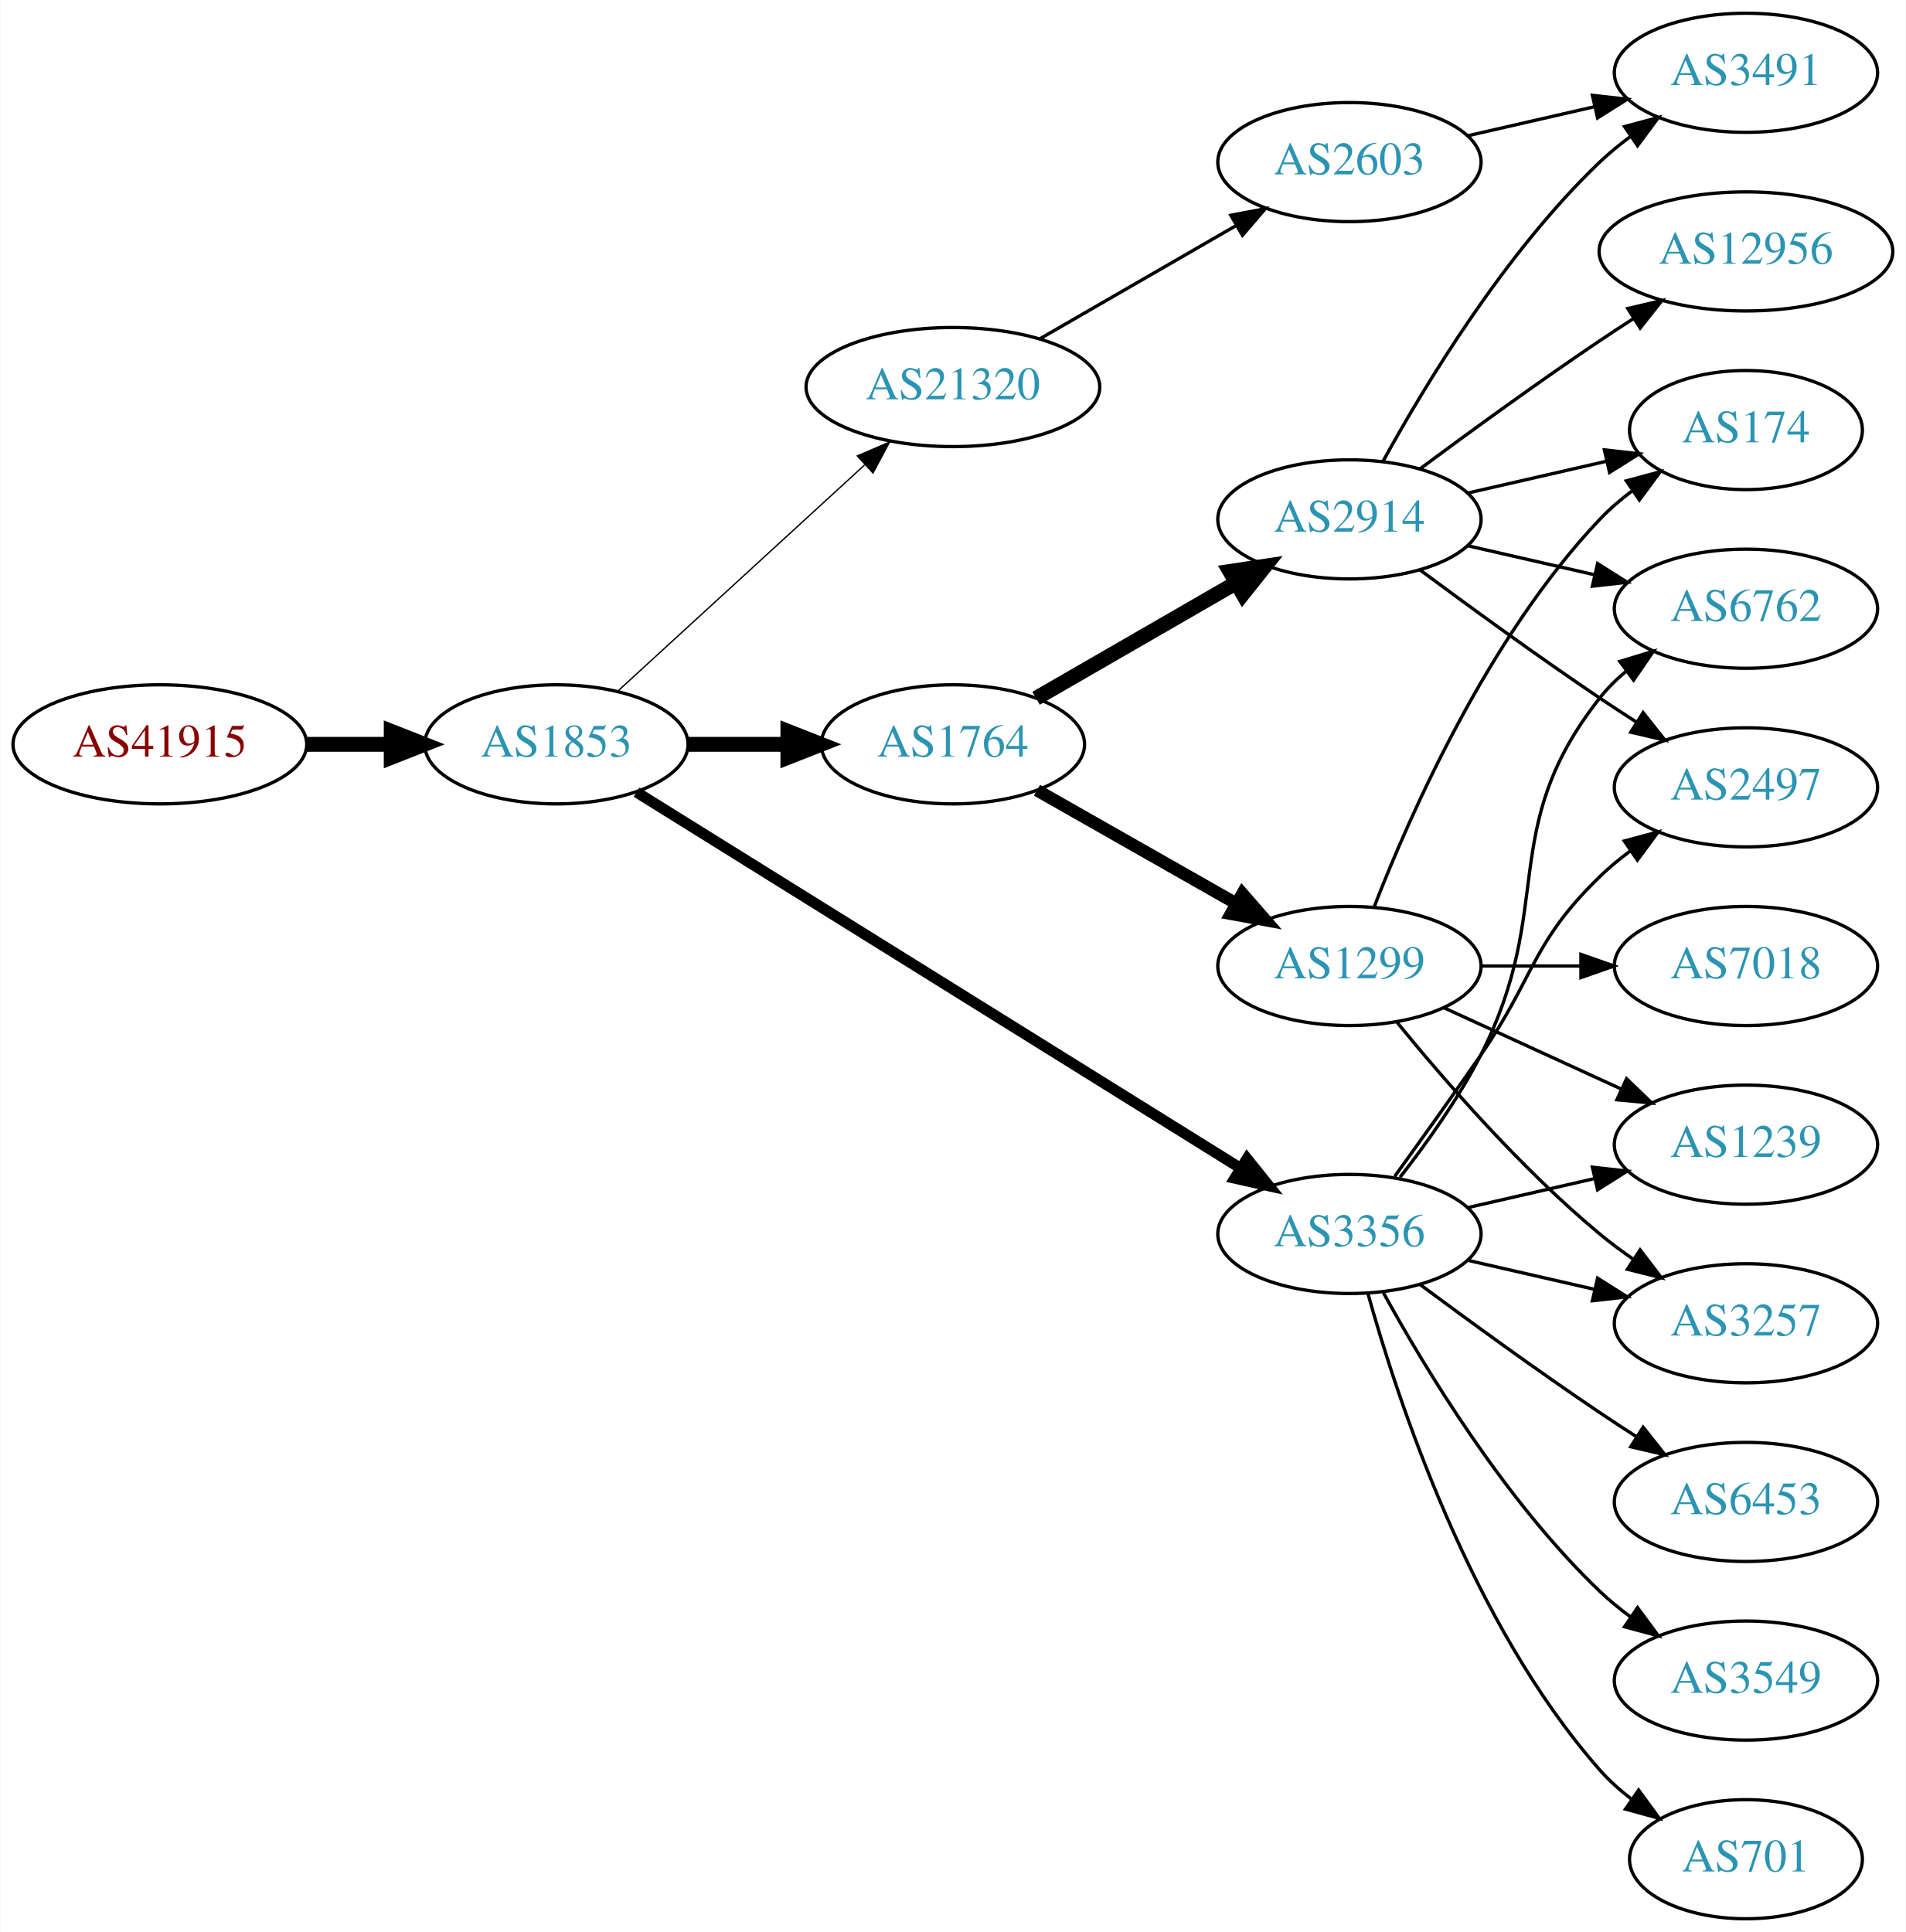
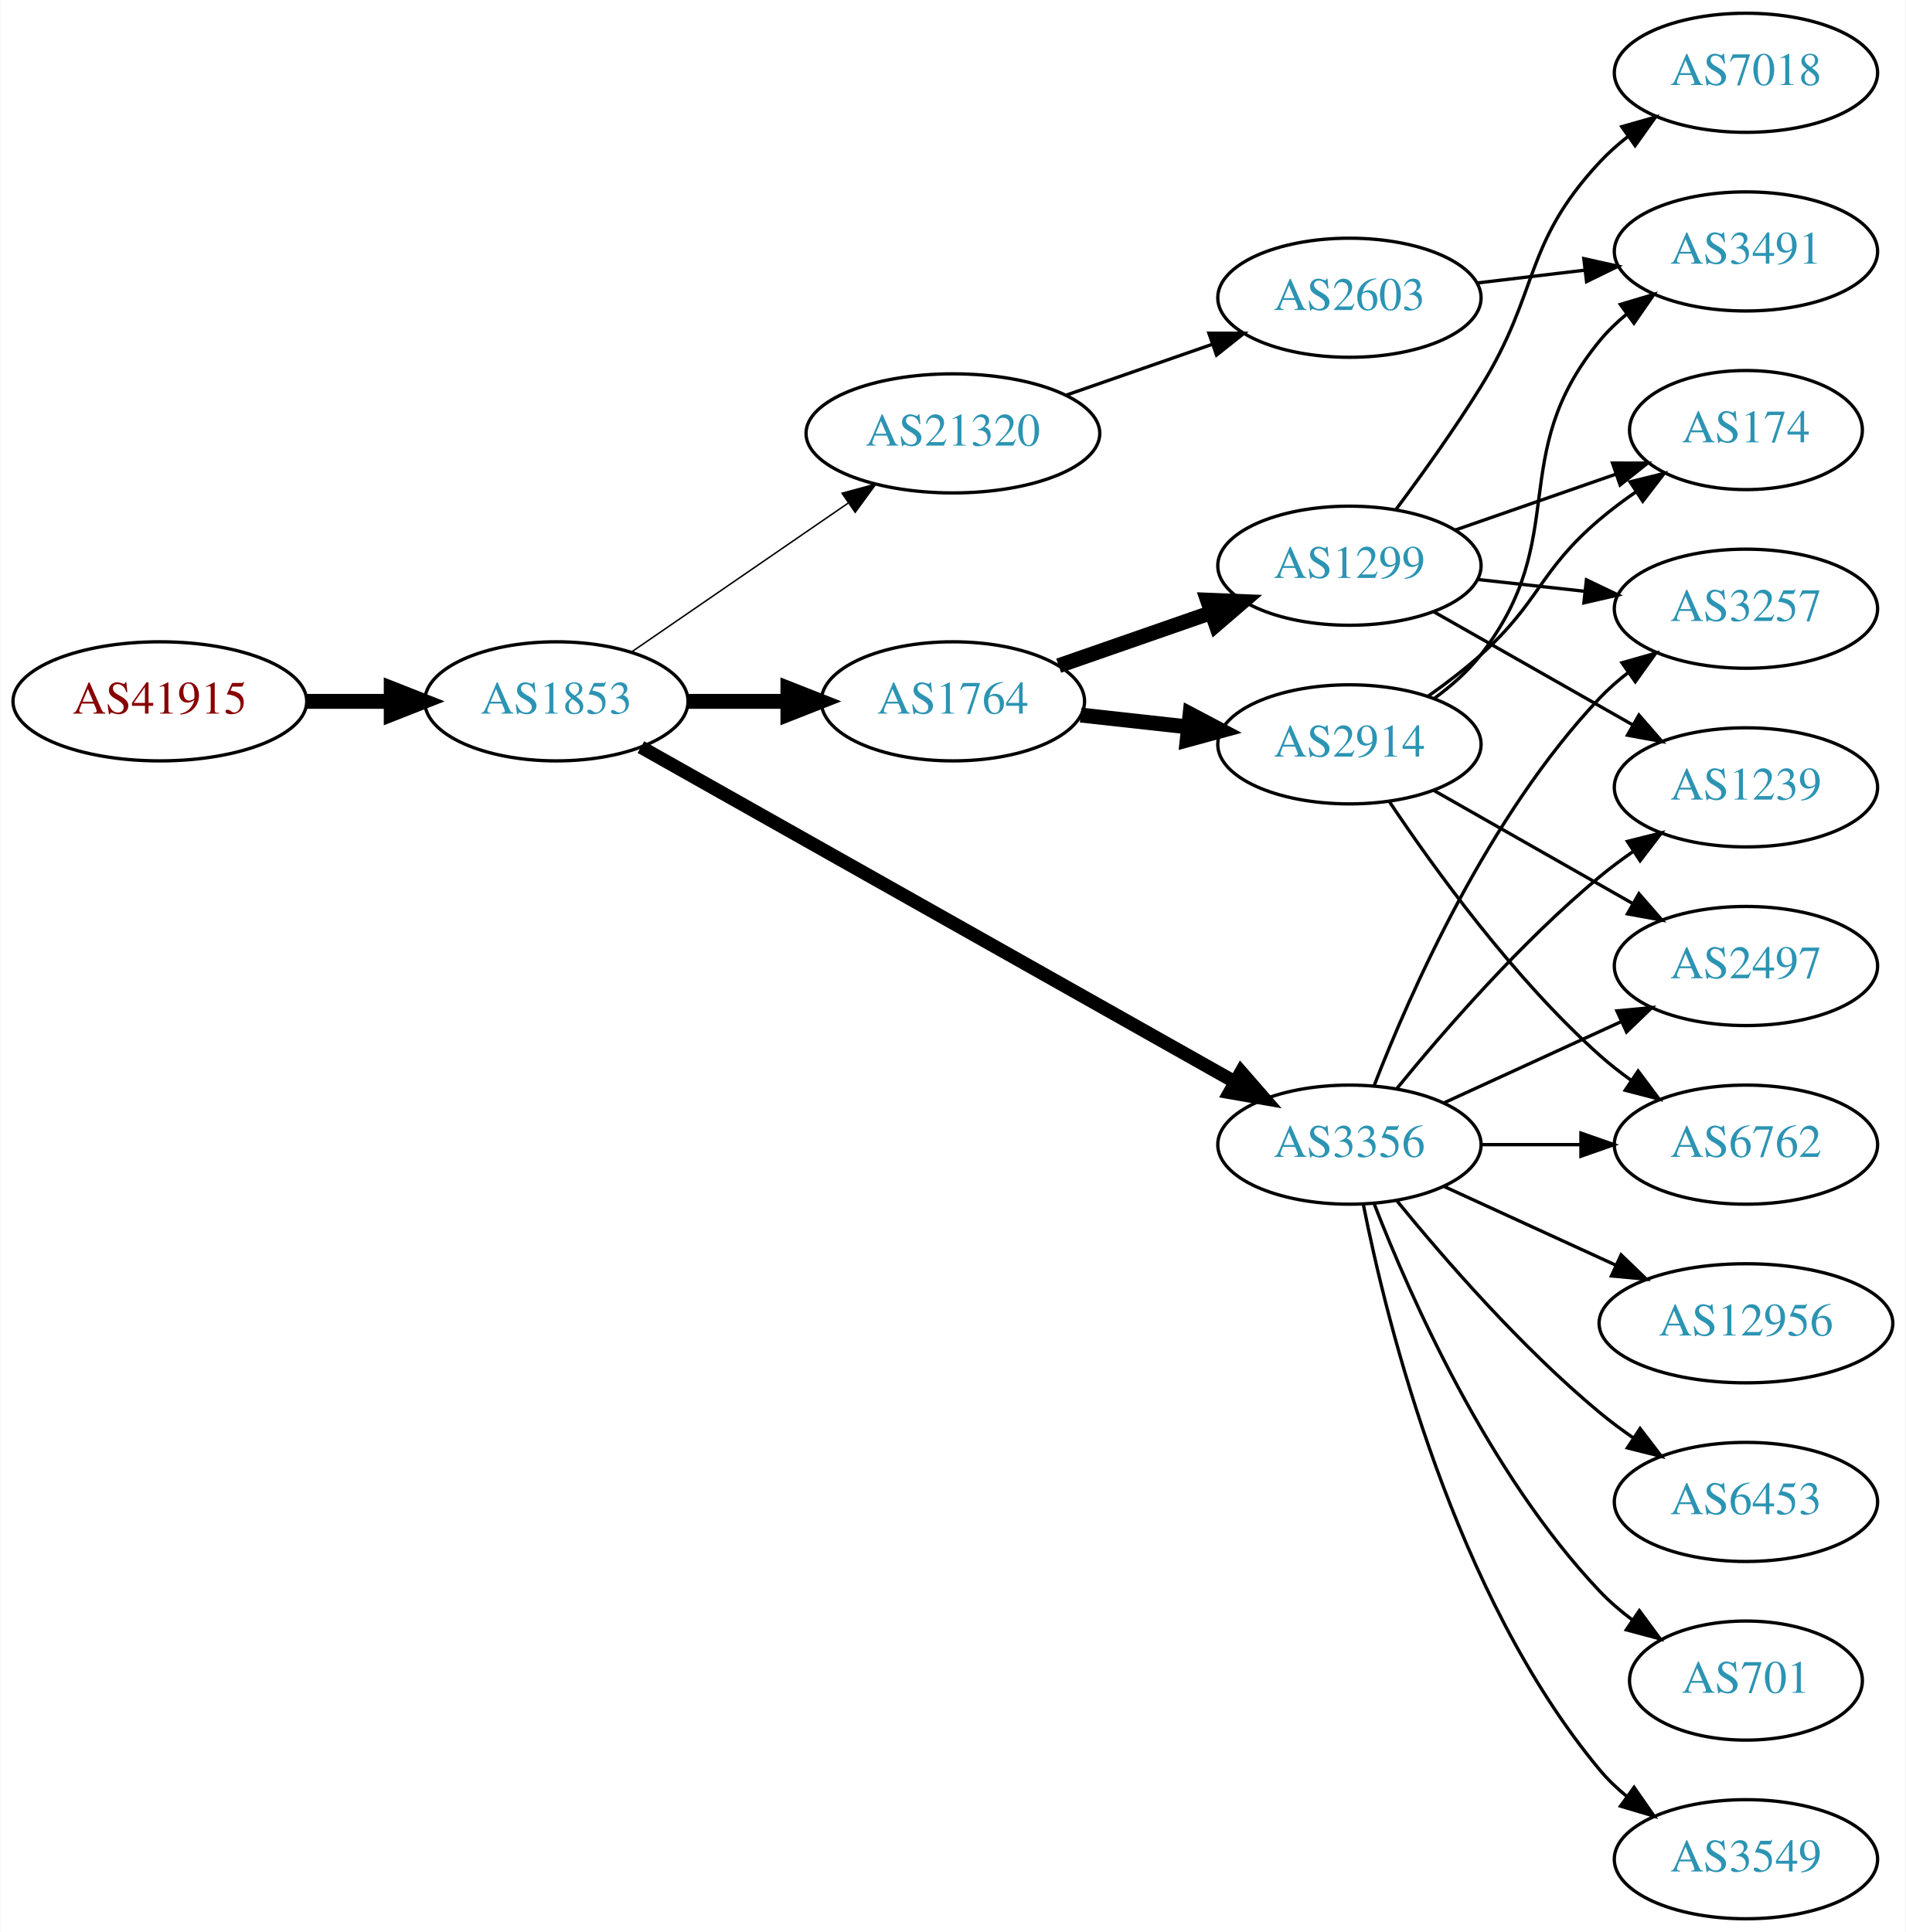
<svg xmlns="http://www.w3.org/2000/svg" xmlns:xlink="http://www.w3.org/1999/xlink" width="576pt" height="584pt" viewBox="0.00 0.00 575.76 584.00">
  <g id="graph0" class="graph" transform="scale(1 1) rotate(0) translate(4 580)">
    <polygon fill="white" stroke="none" points="-4,4 -4,-580 571.762,-580 571.762,4 -4,4" />
    <g id="node1" class="node">
      <g id="a_node1">
        <a xlink:href="/asn/41915" xlink:title="AS41915 ~ LFRZ [AT]">
-           <ellipse fill="#ffffff" stroke="black" cx="44.196" cy="-355" rx="44.393" ry="18" />
-           <text text-anchor="middle" x="44.196" y="-351.3" font-family="Times,serif" font-size="14.00" fill="#880000">AS41915</text>
+           <ellipse fill="#ffffff" stroke="black" cx="44.196" cy="-368" rx="44.393" ry="18" />
+           <text text-anchor="middle" x="44.196" y="-364.3" font-family="Times,serif" font-size="14.00" fill="#880000">AS41915</text>
        </a>
      </g>
    </g>
    <g id="node2" class="node">
      <g id="a_node2">
        <a xlink:href="/asn/1853" xlink:title="AS1853 ~ ACOnet Backbone [AT]">
-           <ellipse fill="#ffffff" stroke="black" cx="164.039" cy="-355" rx="39.794" ry="18" />
-           <text text-anchor="middle" x="164.039" y="-351.3" font-family="Times,serif" font-size="14.00" fill="#2c94b3">AS1853</text>
+           <ellipse fill="#ffffff" stroke="black" cx="164.039" cy="-368" rx="39.794" ry="18" />
+           <text text-anchor="middle" x="164.039" y="-364.3" font-family="Times,serif" font-size="14.00" fill="#2c94b3">AS1853</text>
        </a>
      </g>
    </g>
    <g id="edge1" class="edge">
-       <path fill="none" stroke="black" stroke-width="4.5" d="M88.407,-355C96.72,-355 105.482,-355 113.965,-355" />
-       <polygon fill="black" stroke="black" stroke-width="4.5" points="114.123,-358.938 124.123,-355 114.123,-351.063 114.123,-358.938" />
+       <path fill="none" stroke="black" stroke-width="4.5" d="M88.407,-368C96.72,-368 105.482,-368 113.965,-368" />
+       <polygon fill="black" stroke="black" stroke-width="4.5" points="114.123,-371.938 124.123,-368 114.123,-364.063 114.123,-371.938" />
    </g>
    <g id="node3" class="node">
      <g id="a_node3">
        <a xlink:href="/asn/1764" xlink:title="AS1764 ~ NEXTLAYER-AS [AT]">
-           <ellipse fill="#ffffff" stroke="black" cx="283.881" cy="-355" rx="39.794" ry="18" />
-           <text text-anchor="middle" x="283.881" y="-351.3" font-family="Times,serif" font-size="14.00" fill="#2c94b3">AS1764</text>
+           <ellipse fill="#ffffff" stroke="black" cx="283.881" cy="-368" rx="39.794" ry="18" />
+           <text text-anchor="middle" x="283.881" y="-364.3" font-family="Times,serif" font-size="14.00" fill="#2c94b3">AS1764</text>
        </a>
      </g>
    </g>
    <g id="edge2" class="edge">
-       <path fill="none" stroke="black" stroke-width="4.5" d="M203.951,-355C213.505,-355 223.854,-355 233.817,-355" />
-       <polygon fill="black" stroke="black" stroke-width="4.5" points="234.009,-358.938 244.009,-355 234.009,-351.063 234.009,-358.938" />
+       <path fill="none" stroke="black" stroke-width="4.5" d="M203.951,-368C213.505,-368 223.854,-368 233.817,-368" />
+       <polygon fill="black" stroke="black" stroke-width="4.5" points="234.009,-371.938 244.009,-368 234.009,-364.063 234.009,-371.938" />
    </g>
    <g id="node4" class="node">
      <g id="a_node4">
        <a xlink:href="/asn/3356" xlink:title="AS3356 ~ Level 3 Parent, LLC [US]">
-           <ellipse fill="#ffffff" stroke="black" cx="403.724" cy="-207" rx="39.794" ry="18" />
-           <text text-anchor="middle" x="403.724" y="-203.3" font-family="Times,serif" font-size="14.00" fill="#2c94b3">AS3356</text>
+           <ellipse fill="#ffffff" stroke="black" cx="403.724" cy="-234" rx="39.794" ry="18" />
+           <text text-anchor="middle" x="403.724" y="-230.3" font-family="Times,serif" font-size="14.00" fill="#2c94b3">AS3356</text>
        </a>
      </g>
    </g>
    <g id="edge3" class="edge">
-       <path fill="none" stroke="black" stroke-width="3.273" d="M188.262,-340.54C231.039,-313.903 322.338,-257.054 370.865,-226.838" />
-       <polygon fill="black" stroke="black" stroke-width="3.273" points="372.768,-229.776 379.406,-221.519 369.068,-223.834 372.768,-229.776" />
+       <path fill="none" stroke="black" stroke-width="4.05" d="M189.58,-354.164C232.368,-330.041 320.675,-280.257 369.114,-252.948" />
+       <polygon fill="black" stroke="black" stroke-width="4.05" points="370.989,-255.959 377.96,-247.961 367.509,-249.785 370.989,-255.959" />
    </g>
    <g id="node5" class="node">
      <g id="a_node5">
        <a xlink:href="/asn/21320" xlink:title="AS21320 ~ GEANT Vereniging [EU]">
-           <ellipse fill="#ffffff" stroke="black" cx="283.881" cy="-463" rx="44.393" ry="18" />
-           <text text-anchor="middle" x="283.881" y="-459.3" font-family="Times,serif" font-size="14.00" fill="#2c94b3">AS21320</text>
+           <ellipse fill="#ffffff" stroke="black" cx="283.881" cy="-449" rx="44.393" ry="18" />
+           <text text-anchor="middle" x="283.881" y="-445.3" font-family="Times,serif" font-size="14.00" fill="#2c94b3">AS21320</text>
        </a>
      </g>
    </g>
    <g id="edge4" class="edge">
-       <path fill="none" stroke="black" stroke-width="0.409" d="M182.681,-371.169C202.439,-389.276 234.641,-418.789 257.193,-439.457" />
-       <polygon fill="black" stroke="black" stroke-width="0.409" points="254.994,-442.189 264.731,-446.365 259.723,-437.029 254.994,-442.189" />
+       <path fill="none" stroke="black" stroke-width="0.45" d="M186.653,-382.857C205.025,-395.485 231.618,-413.764 252.195,-427.907" />
+       <polygon fill="black" stroke="black" stroke-width="0.45" points="250.38,-430.907 260.603,-433.687 254.345,-425.138 250.38,-430.907" />
    </g>
    <g id="node6" class="node">
      <g id="a_node6">
-         <a xlink:href="/asn/2914" xlink:title="AS2914 ~ NTT America, Inc. [US]">
-           <ellipse fill="#ffffff" stroke="black" cx="403.724" cy="-423" rx="39.794" ry="18" />
-           <text text-anchor="middle" x="403.724" y="-419.3" font-family="Times,serif" font-size="14.00" fill="#2c94b3">AS2914</text>
+         <a xlink:href="/asn/1299" xlink:title="AS1299 ~ Telia Carrier [EU]">
+           <ellipse fill="#ffffff" stroke="black" cx="403.724" cy="-409" rx="39.794" ry="18" />
+           <text text-anchor="middle" x="403.724" y="-405.3" font-family="Times,serif" font-size="14.00" fill="#2c94b3">AS1299</text>
        </a>
      </g>
    </g>
    <g id="edge5" class="edge">
-       <path fill="none" stroke="black" stroke-width="4.5" d="M309.013,-368.925C326.452,-378.988 350.226,-392.707 369.464,-403.808" />
-       <polygon fill="black" stroke="black" stroke-width="4.5" points="367.59,-407.272 378.219,-408.86 371.526,-400.452 367.59,-407.272" />
+       <path fill="none" stroke="black" stroke-width="4.5" d="M315.843,-378.772C329.94,-383.677 346.816,-389.548 361.929,-394.807" />
+       <polygon fill="black" stroke="black" stroke-width="4.5" points="360.821,-398.59 371.56,-398.157 363.409,-391.152 360.821,-398.59" />
    </g>
    <g id="node7" class="node">
      <g id="a_node7">
-         <a xlink:href="/asn/1299" xlink:title="AS1299 ~ Telia Carrier [EU]">
-           <ellipse fill="#ffffff" stroke="black" cx="403.724" cy="-288" rx="39.794" ry="18" />
-           <text text-anchor="middle" x="403.724" y="-284.3" font-family="Times,serif" font-size="14.00" fill="#2c94b3">AS1299</text>
+         <a xlink:href="/asn/2914" xlink:title="AS2914 ~ NTT America, Inc. [US]">
+           <ellipse fill="#ffffff" stroke="black" cx="403.724" cy="-355" rx="39.794" ry="18" />
+           <text text-anchor="middle" x="403.724" y="-351.3" font-family="Times,serif" font-size="14.00" fill="#2c94b3">AS2914</text>
        </a>
      </g>
    </g>
    <g id="edge6" class="edge">
-       <path fill="none" stroke="black" stroke-width="3.75" d="M309.298,-341.118C326.758,-331.191 350.458,-317.716 369.619,-306.822" />
-       <polygon fill="black" stroke="black" stroke-width="3.75" points="371.375,-309.85 378.338,-301.865 367.915,-303.765 371.375,-309.85" />
+       <path fill="none" stroke="black" stroke-width="4.5" d="M322.491,-363.851C332.802,-362.713 344.12,-361.465 354.92,-360.274" />
+       <polygon fill="black" stroke="black" stroke-width="4.5" points="355.559,-364.165 365.067,-359.154 354.695,-356.337 355.559,-364.165" />
    </g>
    <g id="node8" class="node">
      <g id="a_node8">
-         <a xlink:href="/asn/6762" xlink:title="AS6762 ~ TELECOM ITALIA SPARKLE S.p.A. [IT]">
+         <a xlink:href="/asn/1239" xlink:title="AS1239 ~ Sprint [US]">
+           <ellipse fill="#ffffff" stroke="black" cx="523.566" cy="-342" rx="39.794" ry="18" />
+           <text text-anchor="middle" x="523.566" y="-338.3" font-family="Times,serif" font-size="14.00" fill="#2c94b3">AS1239</text>
+         </a>
+       </g>
+     </g>
+     <g id="edge15" class="edge">
+       <path fill="none" stroke="black" d="M418.143,-251.065C432.257,-268.375 455.672,-295.345 479.37,-315 482.587,-317.668 486.087,-320.27 489.658,-322.741" />
+       <polygon fill="black" stroke="black" points="487.735,-325.666 498.014,-328.236 491.581,-319.817 487.735,-325.666" />
+     </g>
+     <g id="node11" class="node">
+       <g id="a_node11">
+         <a xlink:href="/asn/3257" xlink:title="AS3257 ~ GTT [DE]">
          <ellipse fill="#ffffff" stroke="black" cx="523.566" cy="-396" rx="39.794" ry="18" />
-           <text text-anchor="middle" x="523.566" y="-392.3" font-family="Times,serif" font-size="14.00" fill="#2c94b3">AS6762</text>
-         </a>
-       </g>
-     </g>
-     <g id="edge12" class="edge">
-       <path fill="none" stroke="black" d="M419.02,-224.14C427.006,-234.353 436.668,-247.853 443.37,-261 466.351,-306.077 448.072,-329.246 479.37,-369 481.695,-371.953 484.439,-374.67 487.398,-377.147" />
-       <polygon fill="black" stroke="black" points="485.457,-380.064 495.595,-383.145 489.591,-374.415 485.457,-380.064" />
-     </g>
-     <g id="node9" class="node">
-       <g id="a_node9">
-         <a xlink:href="/asn/2497" xlink:title="AS2497 ~ Internet Initiative Japan Inc. [JP]">
-           <ellipse fill="#ffffff" stroke="black" cx="523.566" cy="-342" rx="39.794" ry="18" />
-           <text text-anchor="middle" x="523.566" y="-338.3" font-family="Times,serif" font-size="14.00" fill="#2c94b3">AS2497</text>
-         </a>
-       </g>
-     </g>
-     <g id="edge16" class="edge">
-       <path fill="none" stroke="black" d="M417.403,-224.406C425.018,-234.937 434.851,-248.67 443.37,-261 459.766,-284.731 458.677,-294.906 479.37,-315 482.215,-317.763 485.389,-320.386 488.689,-322.834" />
-       <polygon fill="black" stroke="black" points="486.806,-325.786 497.037,-328.538 490.755,-320.006 486.806,-325.786" />
+           <text text-anchor="middle" x="523.566" y="-392.3" font-family="Times,serif" font-size="14.00" fill="#2c94b3">AS3257</text>
+         </a>
+       </g>
+     </g>
+     <g id="edge20" class="edge">
+       <path fill="none" stroke="black" d="M411.247,-251.994C421.997,-279.728 445.655,-333.429 479.37,-369 481.956,-371.728 484.874,-374.294 487.942,-376.677" />
+       <polygon fill="black" stroke="black" points="486.096,-379.658 496.29,-382.543 490.12,-373.93 486.096,-379.658" />
    </g>
    <g id="node13" class="node">
      <g id="a_node13">
-         <a xlink:href="/asn/3257" xlink:title="AS3257 ~ GTT [DE]">
-           <ellipse fill="#ffffff" stroke="black" cx="523.566" cy="-180" rx="39.794" ry="18" />
-           <text text-anchor="middle" x="523.566" y="-176.3" font-family="Times,serif" font-size="14.00" fill="#2c94b3">AS3257</text>
-         </a>
-       </g>
-     </g>
-     <g id="edge13" class="edge">
-       <path fill="none" stroke="black" d="M439.443,-199.045C451.443,-196.296 465.064,-193.175 477.756,-190.267" />
-       <polygon fill="black" stroke="black" points="478.722,-193.636 487.688,-187.991 477.159,-186.813 478.722,-193.636" />
+         <a xlink:href="/asn/6762" xlink:title="AS6762 ~ TELECOM ITALIA SPARKLE S.p.A. [IT]">
+           <ellipse fill="#ffffff" stroke="black" cx="523.566" cy="-234" rx="39.794" ry="18" />
+           <text text-anchor="middle" x="523.566" y="-230.3" font-family="Times,serif" font-size="14.00" fill="#2c94b3">AS6762</text>
+         </a>
+       </g>
+     </g>
+     <g id="edge21" class="edge">
+       <path fill="none" stroke="black" d="M443.636,-234C453.19,-234 463.539,-234 473.502,-234" />
+       <polygon fill="black" stroke="black" points="473.695,-237.5 483.695,-234 473.694,-230.5 473.695,-237.5" />
    </g>
    <g id="node14" class="node">
      <g id="a_node14">
+         <a xlink:href="/asn/2497" xlink:title="AS2497 ~ Internet Initiative Japan Inc. [JP]">
+           <ellipse fill="#ffffff" stroke="black" cx="523.566" cy="-288" rx="39.794" ry="18" />
+           <text text-anchor="middle" x="523.566" y="-284.3" font-family="Times,serif" font-size="14.00" fill="#2c94b3">AS2497</text>
+         </a>
+       </g>
+     </g>
+     <g id="edge18" class="edge">
+       <path fill="none" stroke="black" d="M432.353,-246.661C448.31,-253.973 468.58,-263.261 485.863,-271.181" />
+       <polygon fill="black" stroke="black" points="484.562,-274.435 495.111,-275.419 487.478,-268.071 484.562,-274.435" />
+     </g>
+     <g id="node15" class="node">
+       <g id="a_node15">
        <a xlink:href="/asn/6453" xlink:title="AS6453 ~ TATA COMMUNICATIONS (AMERICA) INC [US]">
          <ellipse fill="#ffffff" stroke="black" cx="523.566" cy="-126" rx="39.794" ry="18" />
          <text text-anchor="middle" x="523.566" y="-122.3" font-family="Times,serif" font-size="14.00" fill="#2c94b3">AS6453</text>
        </a>
      </g>
    </g>
-     <g id="edge14" class="edge">
-       <path fill="none" stroke="black" d="M425.054,-191.723C439.916,-180.696 460.661,-165.593 479.37,-153 482.919,-150.611 486.67,-148.161 490.418,-145.758" />
-       <polygon fill="black" stroke="black" points="492.486,-148.591 499.067,-140.288 488.744,-142.675 492.486,-148.591" />
-     </g>
-     <g id="node15" class="node">
-       <g id="a_node15">
-         <a xlink:href="/asn/1239" xlink:title="AS1239 ~ Sprint [US]">
-           <ellipse fill="#ffffff" stroke="black" cx="523.566" cy="-234" rx="39.794" ry="18" />
-           <text text-anchor="middle" x="523.566" y="-230.3" font-family="Times,serif" font-size="14.00" fill="#2c94b3">AS1239</text>
-         </a>
-       </g>
-     </g>
-     <g id="edge15" class="edge">
-       <path fill="none" stroke="black" d="M439.443,-214.955C451.443,-217.704 465.064,-220.825 477.756,-223.733" />
-       <polygon fill="black" stroke="black" points="477.159,-227.187 487.688,-226.009 478.722,-220.364 477.159,-227.187" />
+     <g id="edge16" class="edge">
+       <path fill="none" stroke="black" d="M418.143,-216.935C432.257,-199.625 455.672,-172.655 479.37,-153 482.587,-150.332 486.087,-147.73 489.658,-145.259" />
+       <polygon fill="black" stroke="black" points="491.581,-148.183 498.014,-139.764 487.735,-142.334 491.581,-148.183" />
    </g>
    <g id="node16" class="node">
      <g id="a_node16">
-         <a xlink:href="/asn/3549" xlink:title="AS3549 ~ Level 3 Parent, LLC [US]">
-           <ellipse fill="#ffffff" stroke="black" cx="523.566" cy="-72" rx="39.794" ry="18" />
-           <text text-anchor="middle" x="523.566" y="-68.3" font-family="Times,serif" font-size="14.00" fill="#2c94b3">AS3549</text>
+         <a xlink:href="/asn/701" xlink:title="AS701 ~ UUNET [US]">
+           <ellipse fill="#ffffff" stroke="black" cx="523.566" cy="-72" rx="35.194" ry="18" />
+           <text text-anchor="middle" x="523.566" y="-68.3" font-family="Times,serif" font-size="14.00" fill="#2c94b3">AS701</text>
        </a>
      </g>
    </g>
    <g id="edge17" class="edge">
-       <path fill="none" stroke="black" d="M413.965,-189.287C426.51,-166.439 450.687,-126.389 479.37,-99 482.238,-96.261 485.427,-93.653 488.736,-91.215" />
-       <polygon fill="black" stroke="black" points="490.8,-94.044 497.096,-85.523 486.86,-88.258 490.8,-94.044" />
+       <path fill="none" stroke="black" d="M411.247,-216.006C421.997,-188.272 445.655,-134.571 479.37,-99 482.313,-95.895 485.687,-92.999 489.222,-90.345" />
+       <polygon fill="black" stroke="black" points="491.351,-93.129 497.641,-84.603 487.408,-87.346 491.351,-93.129" />
    </g>
    <g id="node17" class="node">
      <g id="a_node17">
-         <a xlink:href="/asn/701" xlink:title="AS701 ~ UUNET [US]">
-           <ellipse fill="#ffffff" stroke="black" cx="523.566" cy="-18" rx="35.194" ry="18" />
-           <text text-anchor="middle" x="523.566" y="-14.3" font-family="Times,serif" font-size="14.00" fill="#2c94b3">AS701</text>
-         </a>
-       </g>
-     </g>
-     <g id="edge18" class="edge">
-       <path fill="none" stroke="black" d="M409.297,-189.054C418.202,-157.005 440.487,-89.158 479.37,-45 482.198,-41.789 485.499,-38.828 488.994,-36.136" />
-       <polygon fill="black" stroke="black" points="491.128,-38.916 497.369,-30.355 487.151,-33.155 491.128,-38.916" />
+         <a xlink:href="/asn/3549" xlink:title="AS3549 ~ Level 3 Parent, LLC [US]">
+           <ellipse fill="#ffffff" stroke="black" cx="523.566" cy="-18" rx="39.794" ry="18" />
+           <text text-anchor="middle" x="523.566" y="-14.3" font-family="Times,serif" font-size="14.00" fill="#2c94b3">AS3549</text>
+         </a>
+       </g>
+     </g>
+     <g id="edge19" class="edge">
+       <path fill="none" stroke="black" d="M407.922,-215.927C415.086,-179.859 435.36,-97.875 479.37,-45 481.775,-42.111 484.571,-39.437 487.564,-36.987" />
+       <polygon fill="black" stroke="black" points="489.754,-39.722 495.807,-31.027 485.652,-34.05 489.754,-39.722" />
+     </g>
+     <g id="node18" class="node">
+       <g id="a_node18">
+         <a xlink:href="/asn/12956" xlink:title="AS12956 ~ TELXIUS [ES]">
+           <ellipse fill="#ffffff" stroke="black" cx="523.566" cy="-180" rx="44.393" ry="18" />
+           <text text-anchor="middle" x="523.566" y="-176.3" font-family="Times,serif" font-size="14.00" fill="#2c94b3">AS12956</text>
+         </a>
+       </g>
+     </g>
+     <g id="edge22" class="edge">
+       <path fill="none" stroke="black" d="M432.353,-221.339C447.85,-214.238 467.417,-205.272 484.364,-197.506" />
+       <polygon fill="black" stroke="black" points="485.833,-200.683 493.466,-193.335 482.917,-194.319 485.833,-200.683" />
    </g>
    <g id="node19" class="node">
      <g id="a_node19">
        <a xlink:href="/asn/2603" xlink:title="AS2603 ~ NORDUnet [NO]">
-           <ellipse fill="#ffffff" stroke="black" cx="403.724" cy="-531" rx="39.794" ry="18" />
-           <text text-anchor="middle" x="403.724" y="-527.3" font-family="Times,serif" font-size="14.00" fill="#2c94b3">AS2603</text>
+           <ellipse fill="#ffffff" stroke="black" cx="403.724" cy="-490" rx="39.794" ry="18" />
+           <text text-anchor="middle" x="403.724" y="-486.3" font-family="Times,serif" font-size="14.00" fill="#2c94b3">AS2603</text>
        </a>
      </g>
    </g>
    <g id="edge23" class="edge">
-       <path fill="none" stroke="black" d="M310.161,-477.588C327.481,-487.582 350.632,-500.941 369.448,-511.799" />
-       <polygon fill="black" stroke="black" points="367.881,-514.935 378.292,-516.902 371.38,-508.872 367.881,-514.935" />
+       <path fill="none" stroke="black" d="M318.021,-460.53C331.738,-465.302 347.777,-470.883 362.187,-475.896" />
+       <polygon fill="black" stroke="black" points="361.259,-479.279 371.853,-479.26 363.559,-472.668 361.259,-479.279" />
    </g>
    <g id="edge7" class="edge">
-       <path fill="none" stroke="black" d="M439.443,-415.045C451.443,-412.296 465.064,-409.175 477.756,-406.267" />
-       <polygon fill="black" stroke="black" points="478.722,-409.636 487.688,-403.991 477.159,-402.813 478.722,-409.636" />
+       <path fill="none" stroke="black" d="M429.141,-395.118C446.6,-385.191 470.301,-371.716 489.462,-360.822" />
+       <polygon fill="black" stroke="black" points="491.217,-363.85 498.181,-355.865 487.757,-357.765 491.217,-363.85" />
+     </g>
+     <g id="node9" class="node">
+       <g id="a_node9">
+         <a xlink:href="/asn/7018" xlink:title="AS7018 ~ AT&amp;T Services, Inc. [US]">
+           <ellipse fill="#ffffff" stroke="black" cx="523.566" cy="-558" rx="39.794" ry="18" />
+           <text text-anchor="middle" x="523.566" y="-554.3" font-family="Times,serif" font-size="14.00" fill="#2c94b3">AS7018</text>
+         </a>
+       </g>
    </g>
    <g id="edge8" class="edge">
-       <path fill="none" stroke="black" d="M425.054,-407.723C439.916,-396.696 460.661,-381.593 479.37,-369 482.919,-366.611 486.67,-364.161 490.418,-361.758" />
-       <polygon fill="black" stroke="black" points="492.486,-364.591 499.067,-356.288 488.744,-358.675 492.486,-364.591" />
+       <path fill="none" stroke="black" d="M417.864,-426.105C425.642,-436.529 435.485,-450.255 443.37,-463 461.362,-492.081 456.073,-505.968 479.37,-531 481.931,-533.751 484.832,-536.333 487.89,-538.726" />
+       <polygon fill="black" stroke="black" points="486.035,-541.701 496.224,-544.606 490.07,-535.981 486.035,-541.701" />
    </g>
    <g id="node10" class="node">
      <g id="a_node10">
        <a xlink:href="/asn/174" xlink:title="AS174 ~ Cogent Communications [US]">
          <ellipse fill="#ffffff" stroke="black" cx="523.566" cy="-450" rx="35.194" ry="18" />
          <text text-anchor="middle" x="523.566" y="-446.3" font-family="Times,serif" font-size="14.00" fill="#2c94b3">AS174</text>
        </a>
      </g>
    </g>
    <g id="edge9" class="edge">
-       <path fill="none" stroke="black" d="M439.443,-430.955C452.536,-433.955 467.558,-437.396 481.199,-440.522" />
-       <polygon fill="black" stroke="black" points="480.777,-444.016 491.306,-442.838 482.34,-437.193 480.777,-444.016" />
-     </g>
-     <g id="node11" class="node">
-       <g id="a_node11">
-         <a xlink:href="/asn/12956" xlink:title="AS12956 ~ TELXIUS [ES]">
-           <ellipse fill="#ffffff" stroke="black" cx="523.566" cy="-504" rx="44.393" ry="18" />
-           <text text-anchor="middle" x="523.566" y="-500.3" font-family="Times,serif" font-size="14.00" fill="#2c94b3">AS12956</text>
-         </a>
-       </g>
+       <path fill="none" stroke="black" d="M435.686,-419.772C450.594,-424.959 468.612,-431.228 484.365,-436.709" />
+       <polygon fill="black" stroke="black" points="483.238,-440.023 493.833,-440.003 485.538,-433.411 483.238,-440.023" />
    </g>
    <g id="edge10" class="edge">
-       <path fill="none" stroke="black" d="M425.054,-438.277C439.916,-449.304 460.661,-464.407 479.37,-477 482.66,-479.215 486.123,-481.482 489.597,-483.715" />
-       <polygon fill="black" stroke="black" points="487.845,-486.748 498.165,-489.148 491.594,-480.837 487.845,-486.748" />
+       <path fill="none" stroke="black" d="M442.334,-404.851C452.645,-403.713 463.962,-402.465 474.763,-401.274" />
+       <polygon fill="black" stroke="black" points="475.353,-404.73 484.909,-400.154 474.586,-397.772 475.353,-404.73" />
+     </g>
+     <g id="edge14" class="edge">
+       <path fill="none" stroke="black" d="M427.488,-369.546C432.887,-373.359 438.491,-377.633 443.37,-382 461.44,-398.172 460.893,-407.296 479.37,-423 482.799,-425.914 486.57,-428.736 490.413,-431.387" />
+       <polygon fill="black" stroke="black" points="488.549,-434.35 498.835,-436.89 492.378,-428.49 488.549,-434.35" />
    </g>
    <g id="node12" class="node">
      <g id="a_node12">
        <a xlink:href="/asn/3491" xlink:title="AS3491 ~ PCCW Global, Inc. [US]">
-           <ellipse fill="#ffffff" stroke="black" cx="523.566" cy="-558" rx="39.794" ry="18" />
-           <text text-anchor="middle" x="523.566" y="-554.3" font-family="Times,serif" font-size="14.00" fill="#2c94b3">AS3491</text>
+           <ellipse fill="#ffffff" stroke="black" cx="523.566" cy="-504" rx="39.794" ry="18" />
+           <text text-anchor="middle" x="523.566" y="-500.3" font-family="Times,serif" font-size="14.00" fill="#2c94b3">AS3491</text>
        </a>
      </g>
    </g>
    <g id="edge11" class="edge">
-       <path fill="none" stroke="black" d="M413.965,-440.713C426.51,-463.561 450.687,-503.611 479.37,-531 482.238,-533.739 485.427,-536.347 488.736,-538.785" />
-       <polygon fill="black" stroke="black" points="486.86,-541.742 497.096,-544.477 490.8,-535.956 486.86,-541.742" />
-     </g>
-     <g id="edge20" class="edge">
-       <path fill="none" stroke="black" d="M411.247,-305.994C421.997,-333.728 445.655,-387.429 479.37,-423 482.313,-426.105 485.687,-429.001 489.222,-431.655" />
-       <polygon fill="black" stroke="black" points="487.408,-434.654 497.641,-437.397 491.351,-428.871 487.408,-434.654" />
-     </g>
-     <g id="edge19" class="edge">
-       <path fill="none" stroke="black" d="M418.143,-270.935C432.257,-253.625 455.672,-226.655 479.37,-207 482.587,-204.332 486.087,-201.73 489.658,-199.259" />
-       <polygon fill="black" stroke="black" points="491.581,-202.183 498.014,-193.764 487.735,-196.334 491.581,-202.183" />
-     </g>
-     <g id="edge22" class="edge">
-       <path fill="none" stroke="black" d="M432.353,-275.339C448.31,-268.027 468.58,-258.739 485.863,-250.819" />
-       <polygon fill="black" stroke="black" points="487.478,-253.929 495.111,-246.581 484.562,-247.565 487.478,-253.929" />
-     </g>
-     <g id="node18" class="node">
-       <g id="a_node18">
-         <a xlink:href="/asn/7018" xlink:title="AS7018 ~ AT&amp;T Services, Inc. [US]">
-           <ellipse fill="#ffffff" stroke="black" cx="523.566" cy="-288" rx="39.794" ry="18" />
-           <text text-anchor="middle" x="523.566" y="-284.3" font-family="Times,serif" font-size="14.00" fill="#2c94b3">AS7018</text>
-         </a>
-       </g>
-     </g>
-     <g id="edge21" class="edge">
-       <path fill="none" stroke="black" d="M443.636,-288C453.19,-288 463.539,-288 473.502,-288" />
-       <polygon fill="black" stroke="black" points="473.695,-291.5 483.695,-288 473.694,-284.5 473.695,-291.5" />
+       <path fill="none" stroke="black" d="M429.506,-368.995C434.59,-372.719 439.549,-377.092 443.37,-382 471.111,-417.625 450.727,-442.096 479.37,-477 481.755,-479.906 484.538,-482.59 487.522,-485.048" />
+       <polygon fill="black" stroke="black" points="485.603,-487.98 495.753,-491.017 489.712,-482.313 485.603,-487.98" />
+     </g>
+     <g id="edge12" class="edge">
+       <path fill="none" stroke="black" d="M415.866,-337.583C429.273,-317.518 453.262,-284.325 479.37,-261 482.328,-258.358 485.575,-255.813 488.919,-253.412" />
+       <polygon fill="black" stroke="black" points="490.972,-256.249 497.322,-247.768 487.069,-250.438 490.972,-256.249" />
+     </g>
+     <g id="edge13" class="edge">
+       <path fill="none" stroke="black" d="M429.141,-341.118C446.6,-331.191 470.301,-317.716 489.462,-306.822" />
+       <polygon fill="black" stroke="black" points="491.217,-309.85 498.181,-301.865 487.757,-303.765 491.217,-309.85" />
    </g>
    <g id="edge24" class="edge">
-       <path fill="none" stroke="black" d="M439.443,-538.955C451.443,-541.704 465.064,-544.825 477.756,-547.733" />
-       <polygon fill="black" stroke="black" points="477.159,-551.187 487.688,-550.009 478.722,-544.364 477.159,-551.187" />
+       <path fill="none" stroke="black" d="M442.334,-494.468C452.645,-495.693 463.962,-497.038 474.763,-498.321" />
+       <polygon fill="black" stroke="black" points="474.566,-501.822 484.909,-499.526 475.392,-494.871 474.566,-501.822" />
    </g>
  </g>
</svg>
